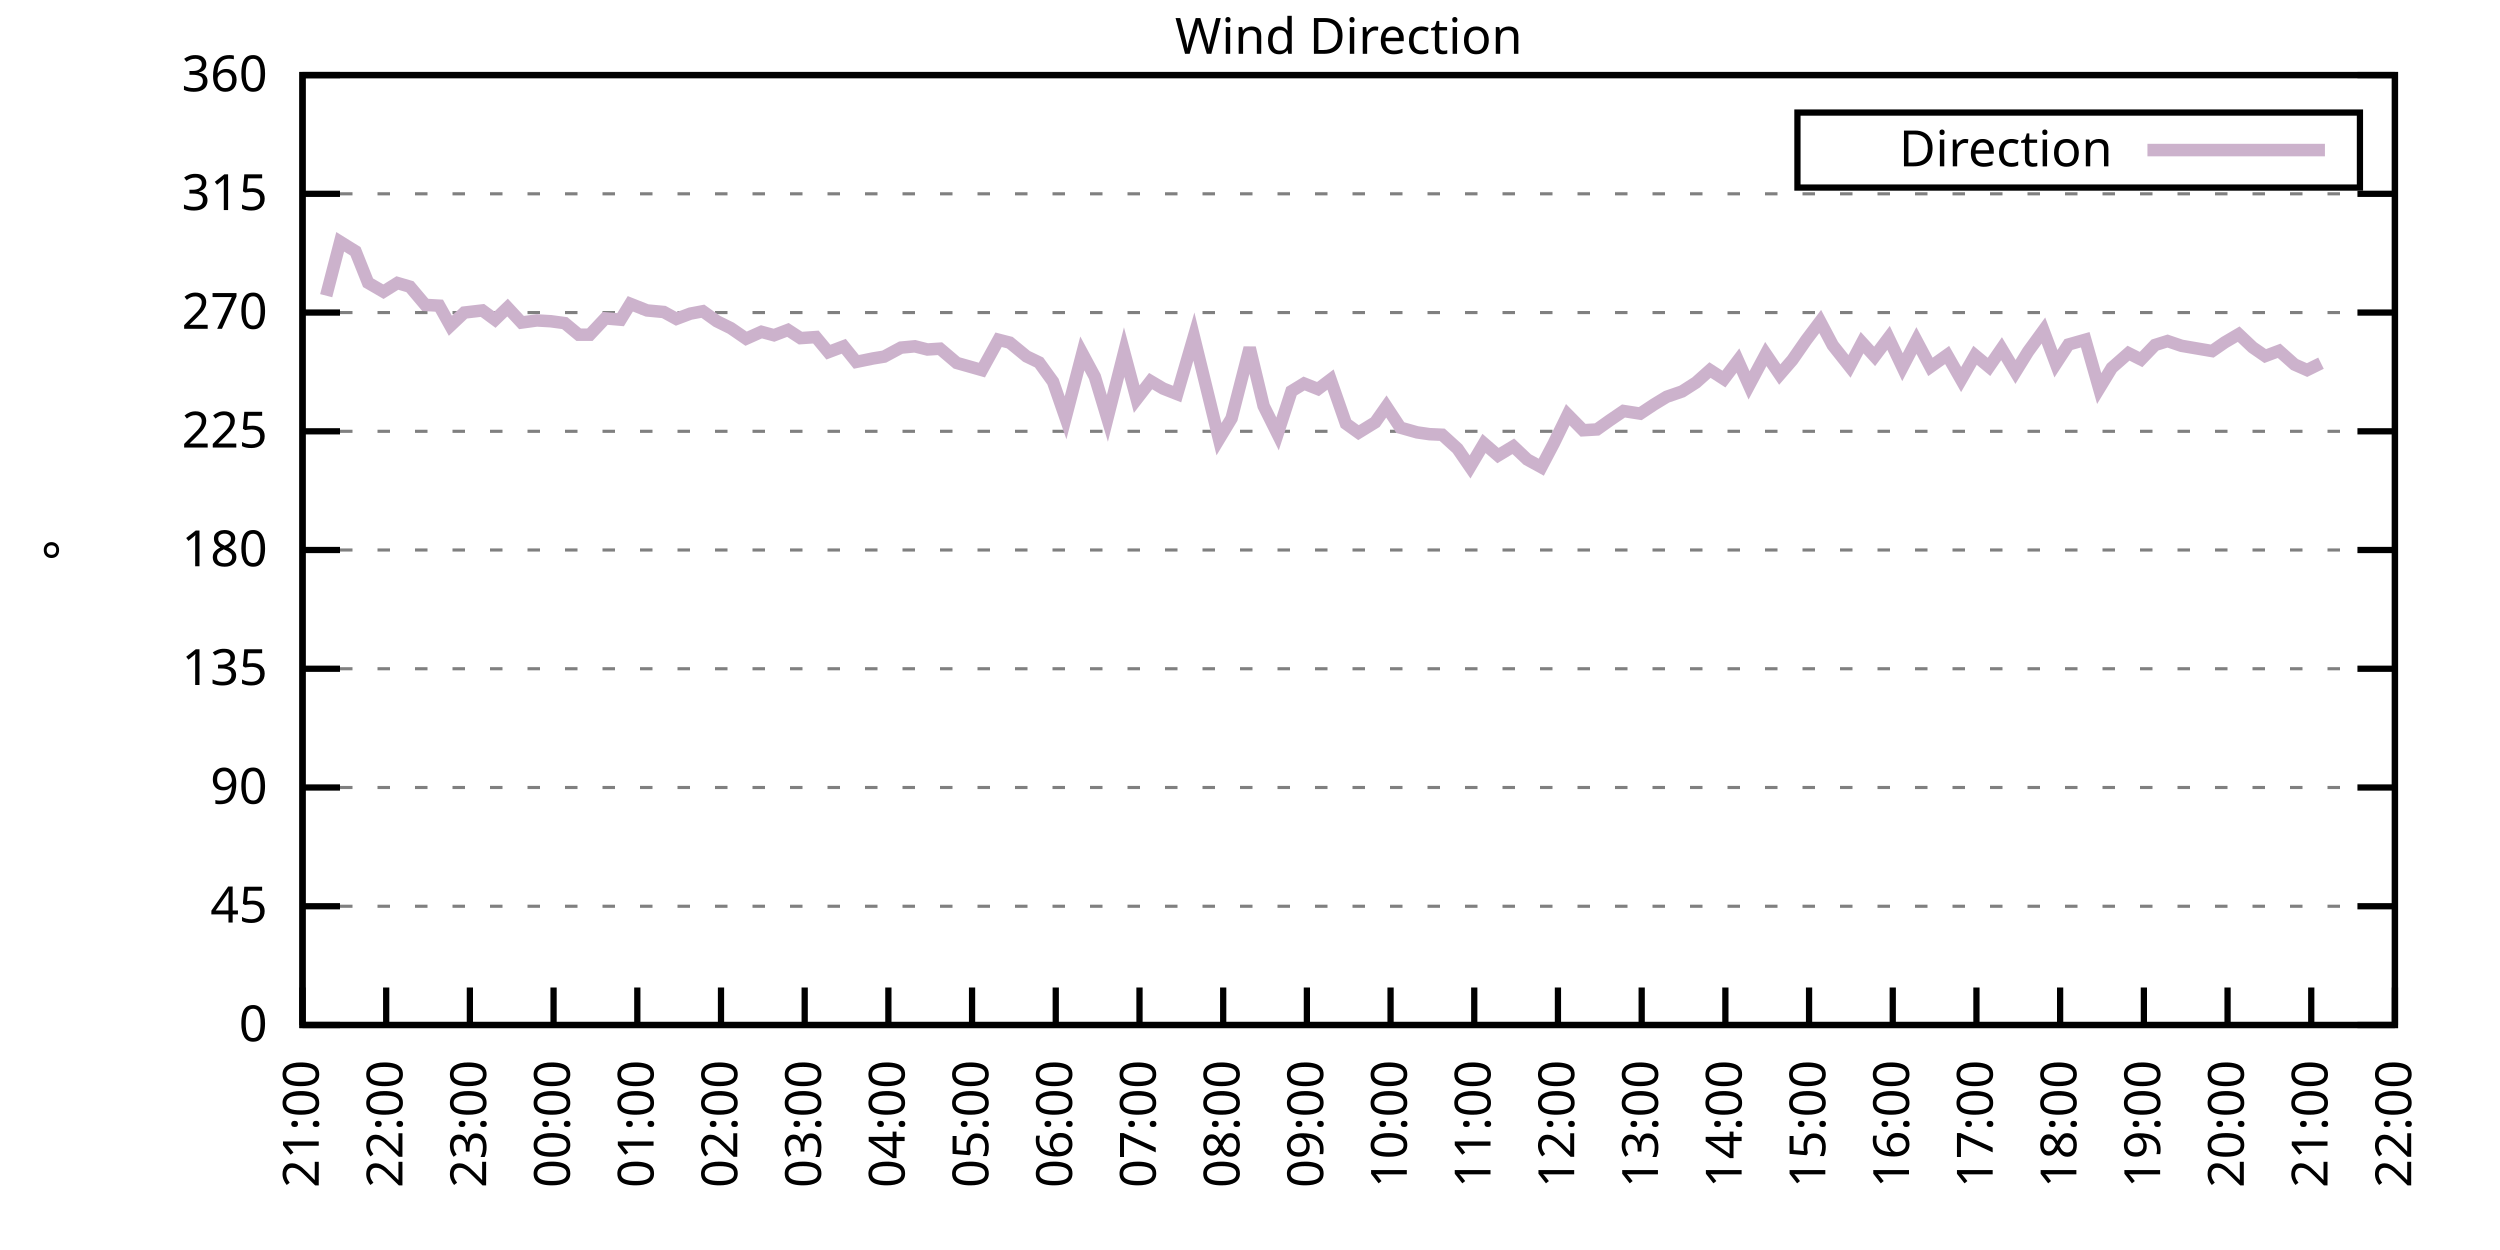
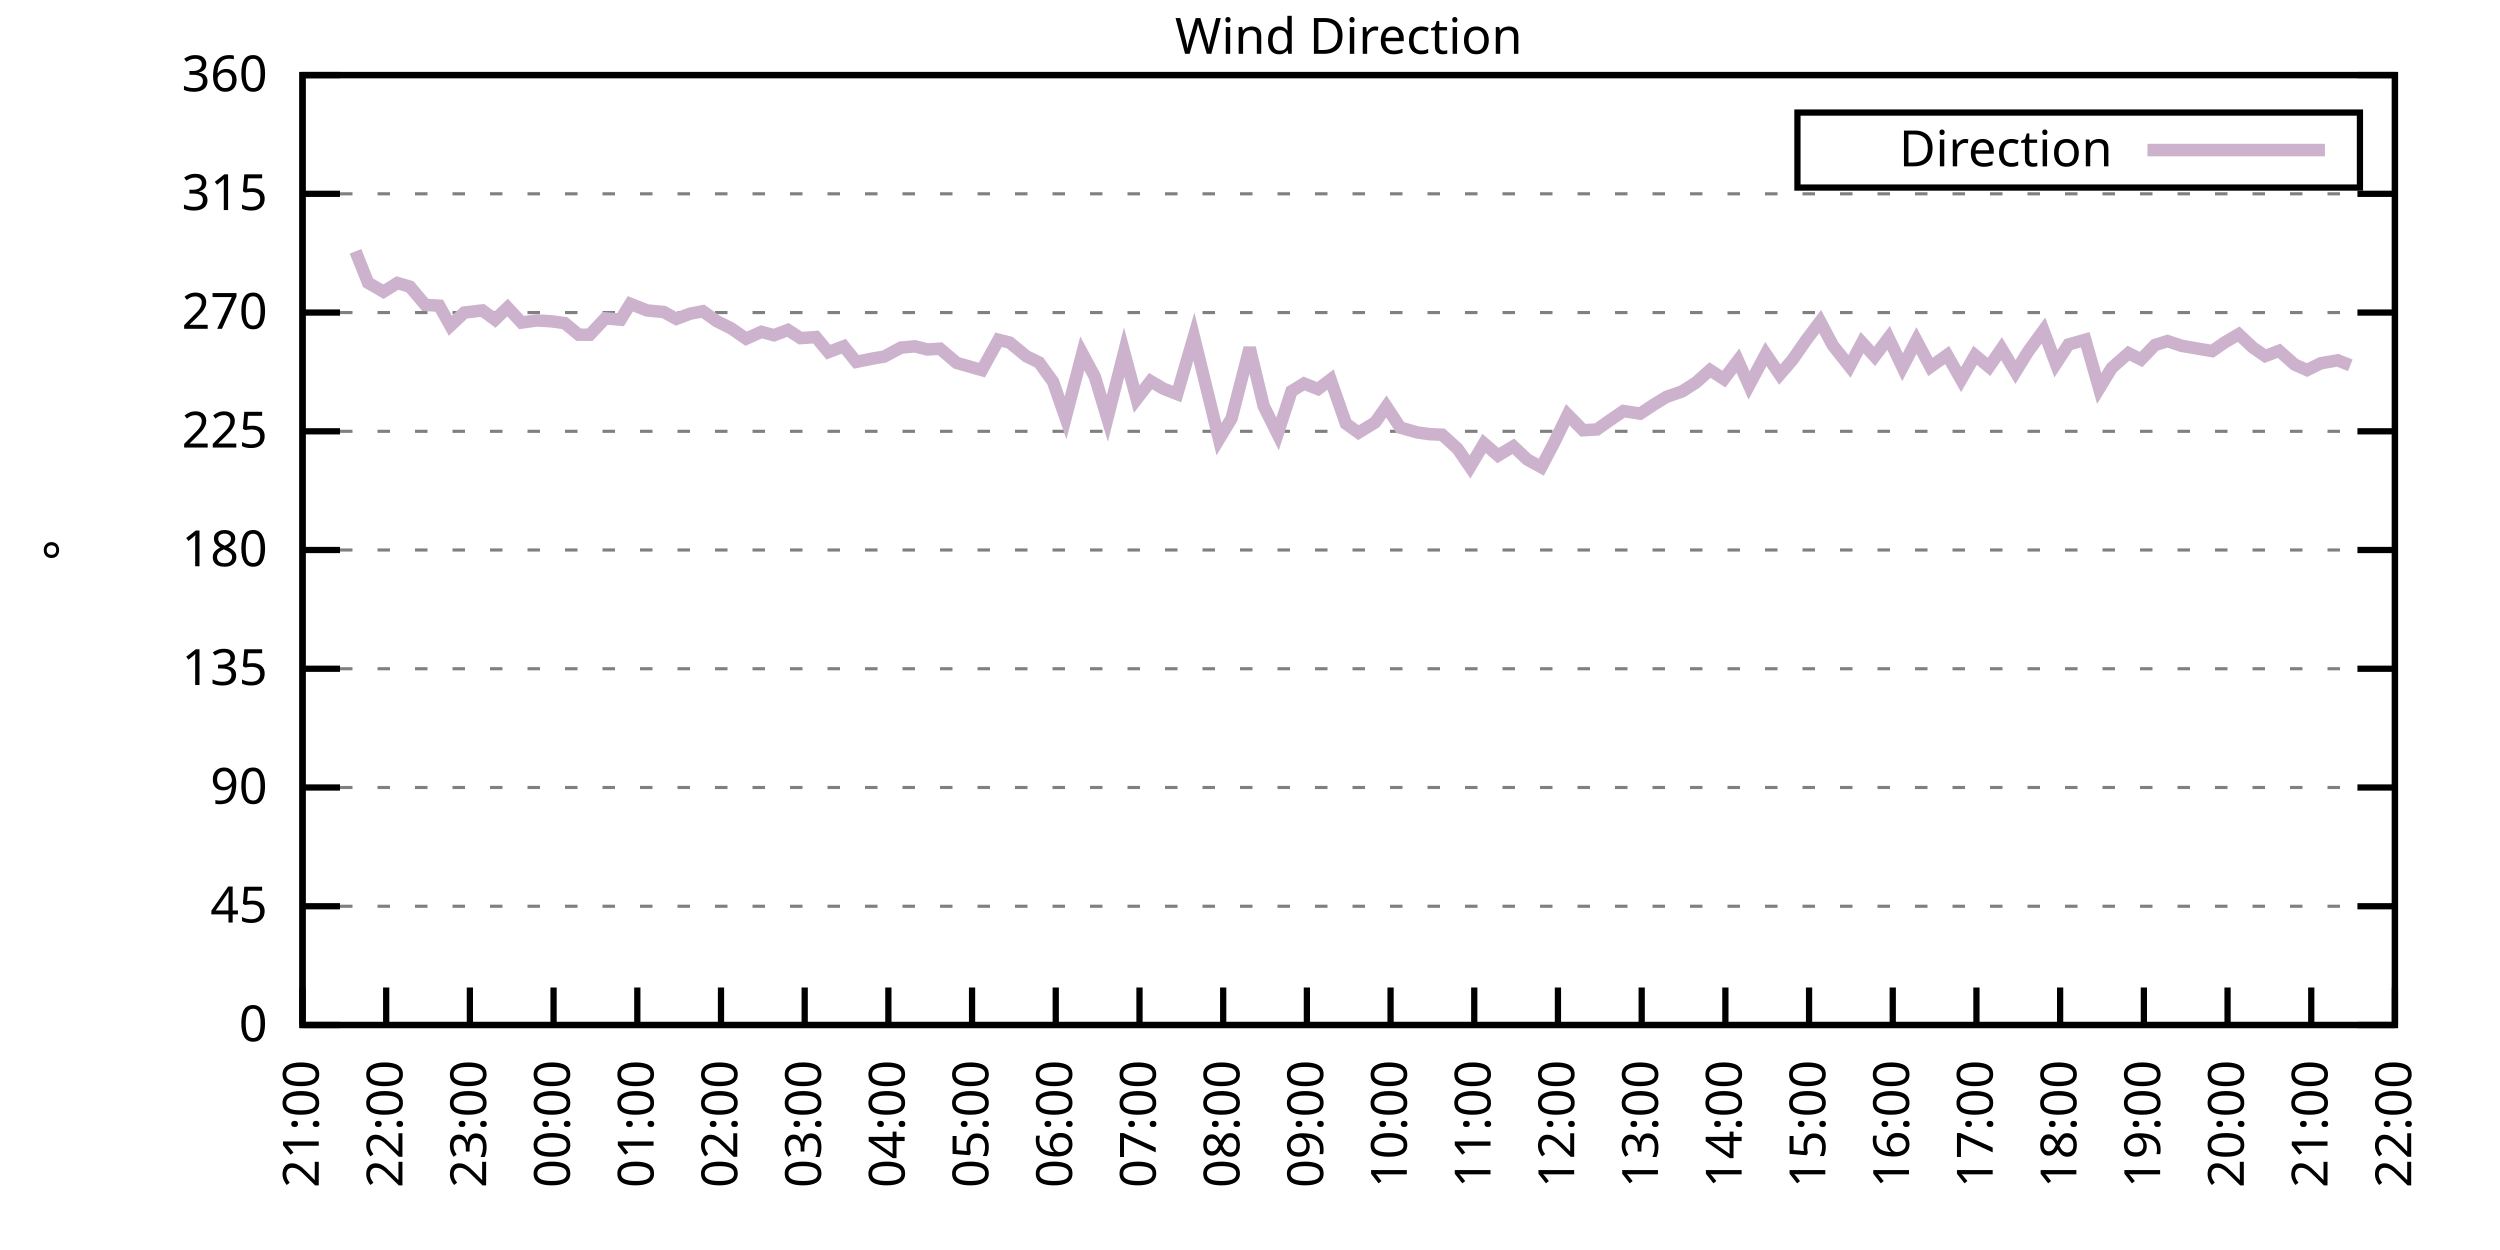
<svg xmlns="http://www.w3.org/2000/svg" xmlns:xlink="http://www.w3.org/1999/xlink" width="400" height="200" viewBox="0 0 400 200">
  <g id="gnuplot_canvas">
    <rect x="0" y="0" width="400" height="200" fill="none" />
    <defs>
      <circle id="gpDot" r="0.5" stroke-width="0.5" stroke="currentColor" />
      <path id="gpPt0" stroke-width="0.333" stroke="currentColor" d="M-1,0 h2 M0,-1 v2" />
      <path id="gpPt1" stroke-width="0.333" stroke="currentColor" d="M-1,-1 L1,1 M1,-1 L-1,1" />
      <path id="gpPt2" stroke-width="0.333" stroke="currentColor" d="M-1,0 L1,0 M0,-1 L0,1 M-1,-1 L1,1 M-1,1 L1,-1" />
      <rect id="gpPt3" stroke-width="0.333" stroke="currentColor" x="-1" y="-1" width="2" height="2" />
      <rect id="gpPt4" stroke-width="0.333" stroke="currentColor" fill="currentColor" x="-1" y="-1" width="2" height="2" />
      <circle id="gpPt5" stroke-width="0.333" stroke="currentColor" cx="0" cy="0" r="1" />
      <use xlink:href="#gpPt5" id="gpPt6" fill="currentColor" stroke="none" />
      <path id="gpPt7" stroke-width="0.333" stroke="currentColor" d="M0,-1.33 L-1.33,0.67 L1.33,0.67 z" />
      <use xlink:href="#gpPt7" id="gpPt8" fill="currentColor" stroke="none" />
      <use xlink:href="#gpPt7" id="gpPt9" stroke="currentColor" transform="rotate(180)" />
      <use xlink:href="#gpPt9" id="gpPt10" fill="currentColor" stroke="none" />
      <use xlink:href="#gpPt3" id="gpPt11" stroke="currentColor" transform="rotate(45)" />
      <use xlink:href="#gpPt11" id="gpPt12" fill="currentColor" stroke="none" />
      <path id="gpPt13" stroke-width="0.333" stroke="currentColor" d="M0,1.330 L1.265,0.411 L0.782,-1.067 L-0.782,-1.076 L-1.265,0.411 z" />
      <use xlink:href="#gpPt13" id="gpPt14" fill="currentColor" stroke="none" />
      <filter id="textbox" filterUnits="objectBoundingBox" x="0" y="0" height="1" width="1">
        <feFlood flood-color="white" flood-opacity="1" result="bgnd" />
        <feComposite in="SourceGraphic" in2="bgnd" operator="atop" />
      </filter>
      <filter id="greybox" filterUnits="objectBoundingBox" x="0" y="0" height="1" width="1">
        <feFlood flood-color="lightgrey" flood-opacity="1" result="grey" />
        <feComposite in="SourceGraphic" in2="grey" operator="atop" />
      </filter>
    </defs>
    <g fill="none" color="white" stroke="currentColor" stroke-width="1.00" stroke-linecap="butt" stroke-linejoin="miter">
</g>
    <g fill="none" color="black" stroke="currentColor" stroke-width="1.00" stroke-linecap="butt" stroke-linejoin="miter">
      <g stroke="none" shape-rendering="crispEdges">
        <polygon fill="rgb(255, 255, 255)" points="48.40,164.00 383.18,164.00 383.18,12.02 48.40,12.02 " />
      </g>
    </g>
    <g fill="none" color="black" stroke="currentColor" stroke-width="1.00" stroke-linecap="butt" stroke-linejoin="miter">
</g>
    <g fill="none" color="black" stroke="black" stroke-width="0.50" stroke-linecap="butt" stroke-linejoin="miter">
</g>
    <g fill="none" color="gray" stroke="currentColor" stroke-width="0.50" stroke-linecap="butt" stroke-linejoin="miter">
      <path stroke="gray" stroke-dasharray="2,4" class="gridline" d="M48.40,164.00 L383.19,164.00  " />
    </g>
    <g fill="none" color="gray" stroke="gray" stroke-width="1.00" stroke-linecap="butt" stroke-linejoin="miter">
</g>
    <g fill="none" color="black" stroke="currentColor" stroke-width="1.00" stroke-linecap="butt" stroke-linejoin="miter">
      <path stroke="black" d="M48.40,164.00 L54.40,164.00 M383.19,164.00 L377.19,164.00  " />
      <g transform="translate(42.80,166.60)" stroke="none" fill="black" font-family="Sans" font-size="8.00" text-anchor="end">
        <text>
          <tspan font-family="Sans"> 0</tspan>
        </text>
      </g>
    </g>
    <g fill="none" color="black" stroke="currentColor" stroke-width="1.00" stroke-linecap="butt" stroke-linejoin="miter">
</g>
    <g fill="none" color="black" stroke="black" stroke-width="0.50" stroke-linecap="butt" stroke-linejoin="miter">
</g>
    <g fill="none" color="gray" stroke="currentColor" stroke-width="0.50" stroke-linecap="butt" stroke-linejoin="miter">
      <path stroke="gray" stroke-dasharray="2,4" class="gridline" d="M48.40,145.00 L383.19,145.00  " />
    </g>
    <g fill="none" color="gray" stroke="gray" stroke-width="1.00" stroke-linecap="butt" stroke-linejoin="miter">
</g>
    <g fill="none" color="black" stroke="currentColor" stroke-width="1.00" stroke-linecap="butt" stroke-linejoin="miter">
      <path stroke="black" d="M48.40,145.00 L54.40,145.00 M383.19,145.00 L377.19,145.00  " />
      <g transform="translate(42.80,147.60)" stroke="none" fill="black" font-family="Sans" font-size="8.00" text-anchor="end">
        <text>
          <tspan font-family="Sans"> 45</tspan>
        </text>
      </g>
    </g>
    <g fill="none" color="black" stroke="currentColor" stroke-width="1.00" stroke-linecap="butt" stroke-linejoin="miter">
</g>
    <g fill="none" color="black" stroke="black" stroke-width="0.50" stroke-linecap="butt" stroke-linejoin="miter">
</g>
    <g fill="none" color="gray" stroke="currentColor" stroke-width="0.50" stroke-linecap="butt" stroke-linejoin="miter">
      <path stroke="gray" stroke-dasharray="2,4" class="gridline" d="M48.40,126.00 L383.19,126.00  " />
    </g>
    <g fill="none" color="gray" stroke="gray" stroke-width="1.00" stroke-linecap="butt" stroke-linejoin="miter">
</g>
    <g fill="none" color="black" stroke="currentColor" stroke-width="1.00" stroke-linecap="butt" stroke-linejoin="miter">
      <path stroke="black" d="M48.40,126.00 L54.40,126.00 M383.19,126.00 L377.19,126.00  " />
      <g transform="translate(42.80,128.60)" stroke="none" fill="black" font-family="Sans" font-size="8.00" text-anchor="end">
        <text>
          <tspan font-family="Sans"> 90</tspan>
        </text>
      </g>
    </g>
    <g fill="none" color="black" stroke="currentColor" stroke-width="1.00" stroke-linecap="butt" stroke-linejoin="miter">
</g>
    <g fill="none" color="black" stroke="black" stroke-width="0.50" stroke-linecap="butt" stroke-linejoin="miter">
</g>
    <g fill="none" color="gray" stroke="currentColor" stroke-width="0.50" stroke-linecap="butt" stroke-linejoin="miter">
      <path stroke="gray" stroke-dasharray="2,4" class="gridline" d="M48.40,107.00 L383.19,107.00  " />
    </g>
    <g fill="none" color="gray" stroke="gray" stroke-width="1.00" stroke-linecap="butt" stroke-linejoin="miter">
</g>
    <g fill="none" color="black" stroke="currentColor" stroke-width="1.00" stroke-linecap="butt" stroke-linejoin="miter">
      <path stroke="black" d="M48.40,107.00 L54.40,107.00 M383.19,107.00 L377.19,107.00  " />
      <g transform="translate(42.80,109.60)" stroke="none" fill="black" font-family="Sans" font-size="8.00" text-anchor="end">
        <text>
          <tspan font-family="Sans"> 135</tspan>
        </text>
      </g>
    </g>
    <g fill="none" color="black" stroke="currentColor" stroke-width="1.00" stroke-linecap="butt" stroke-linejoin="miter">
</g>
    <g fill="none" color="black" stroke="black" stroke-width="0.50" stroke-linecap="butt" stroke-linejoin="miter">
</g>
    <g fill="none" color="gray" stroke="currentColor" stroke-width="0.50" stroke-linecap="butt" stroke-linejoin="miter">
      <path stroke="gray" stroke-dasharray="2,4" class="gridline" d="M48.40,88.00 L383.19,88.00  " />
    </g>
    <g fill="none" color="gray" stroke="gray" stroke-width="1.00" stroke-linecap="butt" stroke-linejoin="miter">
</g>
    <g fill="none" color="black" stroke="currentColor" stroke-width="1.00" stroke-linecap="butt" stroke-linejoin="miter">
      <path stroke="black" d="M48.40,88.00 L54.40,88.00 M383.19,88.00 L377.19,88.00  " />
      <g transform="translate(42.80,90.60)" stroke="none" fill="black" font-family="Sans" font-size="8.00" text-anchor="end">
        <text>
          <tspan font-family="Sans"> 180</tspan>
        </text>
      </g>
    </g>
    <g fill="none" color="black" stroke="currentColor" stroke-width="1.00" stroke-linecap="butt" stroke-linejoin="miter">
</g>
    <g fill="none" color="black" stroke="black" stroke-width="0.50" stroke-linecap="butt" stroke-linejoin="miter">
</g>
    <g fill="none" color="gray" stroke="currentColor" stroke-width="0.50" stroke-linecap="butt" stroke-linejoin="miter">
      <path stroke="gray" stroke-dasharray="2,4" class="gridline" d="M48.40,69.01 L383.19,69.01  " />
    </g>
    <g fill="none" color="gray" stroke="gray" stroke-width="1.00" stroke-linecap="butt" stroke-linejoin="miter">
</g>
    <g fill="none" color="black" stroke="currentColor" stroke-width="1.00" stroke-linecap="butt" stroke-linejoin="miter">
      <path stroke="black" d="M48.40,69.01 L54.40,69.01 M383.19,69.01 L377.19,69.01  " />
      <g transform="translate(42.80,71.61)" stroke="none" fill="black" font-family="Sans" font-size="8.00" text-anchor="end">
        <text>
          <tspan font-family="Sans"> 225</tspan>
        </text>
      </g>
    </g>
    <g fill="none" color="black" stroke="currentColor" stroke-width="1.00" stroke-linecap="butt" stroke-linejoin="miter">
</g>
    <g fill="none" color="black" stroke="black" stroke-width="0.50" stroke-linecap="butt" stroke-linejoin="miter">
</g>
    <g fill="none" color="gray" stroke="currentColor" stroke-width="0.50" stroke-linecap="butt" stroke-linejoin="miter">
      <path stroke="gray" stroke-dasharray="2,4" class="gridline" d="M48.40,50.01 L383.19,50.01  " />
    </g>
    <g fill="none" color="gray" stroke="gray" stroke-width="1.00" stroke-linecap="butt" stroke-linejoin="miter">
</g>
    <g fill="none" color="black" stroke="currentColor" stroke-width="1.00" stroke-linecap="butt" stroke-linejoin="miter">
      <path stroke="black" d="M48.40,50.01 L54.40,50.01 M383.19,50.01 L377.19,50.01  " />
      <g transform="translate(42.80,52.61)" stroke="none" fill="black" font-family="Sans" font-size="8.00" text-anchor="end">
        <text>
          <tspan font-family="Sans"> 270</tspan>
        </text>
      </g>
    </g>
    <g fill="none" color="black" stroke="currentColor" stroke-width="1.00" stroke-linecap="butt" stroke-linejoin="miter">
</g>
    <g fill="none" color="black" stroke="black" stroke-width="0.50" stroke-linecap="butt" stroke-linejoin="miter">
</g>
    <g fill="none" color="gray" stroke="currentColor" stroke-width="0.50" stroke-linecap="butt" stroke-linejoin="miter">
      <path stroke="gray" stroke-dasharray="2,4" class="gridline" d="M48.40,31.01 L383.19,31.01  " />
    </g>
    <g fill="none" color="gray" stroke="gray" stroke-width="1.00" stroke-linecap="butt" stroke-linejoin="miter">
</g>
    <g fill="none" color="black" stroke="currentColor" stroke-width="1.00" stroke-linecap="butt" stroke-linejoin="miter">
      <path stroke="black" d="M48.40,31.01 L54.40,31.01 M383.19,31.01 L377.19,31.01  " />
      <g transform="translate(42.80,33.61)" stroke="none" fill="black" font-family="Sans" font-size="8.00" text-anchor="end">
        <text>
          <tspan font-family="Sans"> 315</tspan>
        </text>
      </g>
    </g>
    <g fill="none" color="black" stroke="currentColor" stroke-width="1.00" stroke-linecap="butt" stroke-linejoin="miter">
</g>
    <g fill="none" color="black" stroke="black" stroke-width="0.50" stroke-linecap="butt" stroke-linejoin="miter">
</g>
    <g fill="none" color="gray" stroke="currentColor" stroke-width="0.50" stroke-linecap="butt" stroke-linejoin="miter">
      <path stroke="gray" stroke-dasharray="2,4" class="gridline" d="M48.40,12.01 L383.19,12.01  " />
    </g>
    <g fill="none" color="gray" stroke="gray" stroke-width="1.00" stroke-linecap="butt" stroke-linejoin="miter">
</g>
    <g fill="none" color="black" stroke="currentColor" stroke-width="1.00" stroke-linecap="butt" stroke-linejoin="miter">
      <path stroke="black" d="M48.40,12.01 L54.40,12.01 M383.19,12.01 L377.19,12.01  " />
      <g transform="translate(42.80,14.61)" stroke="none" fill="black" font-family="Sans" font-size="8.00" text-anchor="end">
        <text>
          <tspan font-family="Sans"> 360</tspan>
        </text>
      </g>
    </g>
    <g fill="none" color="black" stroke="currentColor" stroke-width="1.00" stroke-linecap="butt" stroke-linejoin="miter">
      <path stroke="black" d="M48.40,164.00 L48.40,158.00  " />
      <g transform="translate(51.00,169.60) rotate(270.00)" stroke="none" fill="black" font-family="Sans" font-size="8.00" text-anchor="end">
        <text>
          <tspan font-family="Sans">21:00</tspan>
        </text>
      </g>
    </g>
    <g fill="none" color="black" stroke="currentColor" stroke-width="1.00" stroke-linecap="butt" stroke-linejoin="miter">
      <path stroke="black" d="M61.79,164.00 L61.79,158.00  " />
      <g transform="translate(64.39,169.60) rotate(270.00)" stroke="none" fill="black" font-family="Sans" font-size="8.00" text-anchor="end">
        <text>
          <tspan font-family="Sans">22:00</tspan>
        </text>
      </g>
    </g>
    <g fill="none" color="black" stroke="currentColor" stroke-width="1.00" stroke-linecap="butt" stroke-linejoin="miter">
      <path stroke="black" d="M75.18,164.00 L75.18,158.00  " />
      <g transform="translate(77.78,169.60) rotate(270.00)" stroke="none" fill="black" font-family="Sans" font-size="8.00" text-anchor="end">
        <text>
          <tspan font-family="Sans">23:00</tspan>
        </text>
      </g>
    </g>
    <g fill="none" color="black" stroke="currentColor" stroke-width="1.00" stroke-linecap="butt" stroke-linejoin="miter">
      <path stroke="black" d="M88.57,164.00 L88.57,158.00  " />
      <g transform="translate(91.17,169.60) rotate(270.00)" stroke="none" fill="black" font-family="Sans" font-size="8.00" text-anchor="end">
        <text>
          <tspan font-family="Sans">00:00</tspan>
        </text>
      </g>
    </g>
    <g fill="none" color="black" stroke="currentColor" stroke-width="1.00" stroke-linecap="butt" stroke-linejoin="miter">
      <path stroke="black" d="M101.97,164.00 L101.97,158.00  " />
      <g transform="translate(104.57,169.60) rotate(270.00)" stroke="none" fill="black" font-family="Sans" font-size="8.00" text-anchor="end">
        <text>
          <tspan font-family="Sans">01:00</tspan>
        </text>
      </g>
    </g>
    <g fill="none" color="black" stroke="currentColor" stroke-width="1.00" stroke-linecap="butt" stroke-linejoin="miter">
      <path stroke="black" d="M115.36,164.00 L115.36,158.00  " />
      <g transform="translate(117.96,169.60) rotate(270.00)" stroke="none" fill="black" font-family="Sans" font-size="8.00" text-anchor="end">
        <text>
          <tspan font-family="Sans">02:00</tspan>
        </text>
      </g>
    </g>
    <g fill="none" color="black" stroke="currentColor" stroke-width="1.00" stroke-linecap="butt" stroke-linejoin="miter">
      <path stroke="black" d="M128.75,164.00 L128.75,158.00  " />
      <g transform="translate(131.35,169.60) rotate(270.00)" stroke="none" fill="black" font-family="Sans" font-size="8.00" text-anchor="end">
        <text>
          <tspan font-family="Sans">03:00</tspan>
        </text>
      </g>
    </g>
    <g fill="none" color="black" stroke="currentColor" stroke-width="1.00" stroke-linecap="butt" stroke-linejoin="miter">
      <path stroke="black" d="M142.14,164.00 L142.14,158.00  " />
      <g transform="translate(144.74,169.60) rotate(270.00)" stroke="none" fill="black" font-family="Sans" font-size="8.00" text-anchor="end">
        <text>
          <tspan font-family="Sans">04:00</tspan>
        </text>
      </g>
    </g>
    <g fill="none" color="black" stroke="currentColor" stroke-width="1.00" stroke-linecap="butt" stroke-linejoin="miter">
      <path stroke="black" d="M155.53,164.00 L155.53,158.00  " />
      <g transform="translate(158.13,169.60) rotate(270.00)" stroke="none" fill="black" font-family="Sans" font-size="8.00" text-anchor="end">
        <text>
          <tspan font-family="Sans">05:00</tspan>
        </text>
      </g>
    </g>
    <g fill="none" color="black" stroke="currentColor" stroke-width="1.00" stroke-linecap="butt" stroke-linejoin="miter">
      <path stroke="black" d="M168.92,164.00 L168.92,158.00  " />
      <g transform="translate(171.52,169.60) rotate(270.00)" stroke="none" fill="black" font-family="Sans" font-size="8.00" text-anchor="end">
        <text>
          <tspan font-family="Sans">06:00</tspan>
        </text>
      </g>
    </g>
    <g fill="none" color="black" stroke="currentColor" stroke-width="1.00" stroke-linecap="butt" stroke-linejoin="miter">
      <path stroke="black" d="M182.32,164.00 L182.32,158.00  " />
      <g transform="translate(184.92,169.60) rotate(270.00)" stroke="none" fill="black" font-family="Sans" font-size="8.00" text-anchor="end">
        <text>
          <tspan font-family="Sans">07:00</tspan>
        </text>
      </g>
    </g>
    <g fill="none" color="black" stroke="currentColor" stroke-width="1.00" stroke-linecap="butt" stroke-linejoin="miter">
      <path stroke="black" d="M195.71,164.00 L195.71,158.00  " />
      <g transform="translate(198.31,169.60) rotate(270.00)" stroke="none" fill="black" font-family="Sans" font-size="8.00" text-anchor="end">
        <text>
          <tspan font-family="Sans">08:00</tspan>
        </text>
      </g>
    </g>
    <g fill="none" color="black" stroke="currentColor" stroke-width="1.00" stroke-linecap="butt" stroke-linejoin="miter">
      <path stroke="black" d="M209.10,164.00 L209.10,158.00  " />
      <g transform="translate(211.70,169.60) rotate(270.00)" stroke="none" fill="black" font-family="Sans" font-size="8.00" text-anchor="end">
        <text>
          <tspan font-family="Sans">09:00</tspan>
        </text>
      </g>
    </g>
    <g fill="none" color="black" stroke="currentColor" stroke-width="1.00" stroke-linecap="butt" stroke-linejoin="miter">
      <path stroke="black" d="M222.49,164.00 L222.49,158.00  " />
      <g transform="translate(225.09,169.60) rotate(270.00)" stroke="none" fill="black" font-family="Sans" font-size="8.00" text-anchor="end">
        <text>
          <tspan font-family="Sans">10:00</tspan>
        </text>
      </g>
    </g>
    <g fill="none" color="black" stroke="currentColor" stroke-width="1.00" stroke-linecap="butt" stroke-linejoin="miter">
      <path stroke="black" d="M235.88,164.00 L235.88,158.00  " />
      <g transform="translate(238.48,169.60) rotate(270.00)" stroke="none" fill="black" font-family="Sans" font-size="8.00" text-anchor="end">
        <text>
          <tspan font-family="Sans">11:00</tspan>
        </text>
      </g>
    </g>
    <g fill="none" color="black" stroke="currentColor" stroke-width="1.00" stroke-linecap="butt" stroke-linejoin="miter">
      <path stroke="black" d="M249.27,164.00 L249.27,158.00  " />
      <g transform="translate(251.87,169.60) rotate(270.00)" stroke="none" fill="black" font-family="Sans" font-size="8.00" text-anchor="end">
        <text>
          <tspan font-family="Sans">12:00</tspan>
        </text>
      </g>
    </g>
    <g fill="none" color="black" stroke="currentColor" stroke-width="1.00" stroke-linecap="butt" stroke-linejoin="miter">
      <path stroke="black" d="M262.67,164.00 L262.67,158.00  " />
      <g transform="translate(265.27,169.60) rotate(270.00)" stroke="none" fill="black" font-family="Sans" font-size="8.00" text-anchor="end">
        <text>
          <tspan font-family="Sans">13:00</tspan>
        </text>
      </g>
    </g>
    <g fill="none" color="black" stroke="currentColor" stroke-width="1.00" stroke-linecap="butt" stroke-linejoin="miter">
      <path stroke="black" d="M276.06,164.00 L276.06,158.00  " />
      <g transform="translate(278.66,169.60) rotate(270.00)" stroke="none" fill="black" font-family="Sans" font-size="8.00" text-anchor="end">
        <text>
          <tspan font-family="Sans">14:00</tspan>
        </text>
      </g>
    </g>
    <g fill="none" color="black" stroke="currentColor" stroke-width="1.00" stroke-linecap="butt" stroke-linejoin="miter">
      <path stroke="black" d="M289.45,164.00 L289.45,158.00  " />
      <g transform="translate(292.05,169.60) rotate(270.00)" stroke="none" fill="black" font-family="Sans" font-size="8.00" text-anchor="end">
        <text>
          <tspan font-family="Sans">15:00</tspan>
        </text>
      </g>
    </g>
    <g fill="none" color="black" stroke="currentColor" stroke-width="1.00" stroke-linecap="butt" stroke-linejoin="miter">
      <path stroke="black" d="M302.84,164.00 L302.84,158.00  " />
      <g transform="translate(305.44,169.60) rotate(270.00)" stroke="none" fill="black" font-family="Sans" font-size="8.00" text-anchor="end">
        <text>
          <tspan font-family="Sans">16:00</tspan>
        </text>
      </g>
    </g>
    <g fill="none" color="black" stroke="currentColor" stroke-width="1.00" stroke-linecap="butt" stroke-linejoin="miter">
      <path stroke="black" d="M316.23,164.00 L316.23,158.00  " />
      <g transform="translate(318.83,169.60) rotate(270.00)" stroke="none" fill="black" font-family="Sans" font-size="8.00" text-anchor="end">
        <text>
          <tspan font-family="Sans">17:00</tspan>
        </text>
      </g>
    </g>
    <g fill="none" color="black" stroke="currentColor" stroke-width="1.00" stroke-linecap="butt" stroke-linejoin="miter">
      <path stroke="black" d="M329.62,164.00 L329.62,158.00  " />
      <g transform="translate(332.22,169.60) rotate(270.00)" stroke="none" fill="black" font-family="Sans" font-size="8.00" text-anchor="end">
        <text>
          <tspan font-family="Sans">18:00</tspan>
        </text>
      </g>
    </g>
    <g fill="none" color="black" stroke="currentColor" stroke-width="1.00" stroke-linecap="butt" stroke-linejoin="miter">
      <path stroke="black" d="M343.02,164.00 L343.02,158.00  " />
      <g transform="translate(345.62,169.60) rotate(270.00)" stroke="none" fill="black" font-family="Sans" font-size="8.00" text-anchor="end">
        <text>
          <tspan font-family="Sans">19:00</tspan>
        </text>
      </g>
    </g>
    <g fill="none" color="black" stroke="currentColor" stroke-width="1.00" stroke-linecap="butt" stroke-linejoin="miter">
      <path stroke="black" d="M356.41,164.00 L356.41,158.00  " />
      <g transform="translate(359.01,169.60) rotate(270.00)" stroke="none" fill="black" font-family="Sans" font-size="8.00" text-anchor="end">
        <text>
          <tspan font-family="Sans">20:00</tspan>
        </text>
      </g>
    </g>
    <g fill="none" color="black" stroke="currentColor" stroke-width="1.00" stroke-linecap="butt" stroke-linejoin="miter">
      <path stroke="black" d="M369.80,164.00 L369.80,158.00  " />
      <g transform="translate(372.40,169.60) rotate(270.00)" stroke="none" fill="black" font-family="Sans" font-size="8.00" text-anchor="end">
        <text>
          <tspan font-family="Sans">21:00</tspan>
        </text>
      </g>
    </g>
    <g fill="none" color="black" stroke="currentColor" stroke-width="1.00" stroke-linecap="butt" stroke-linejoin="miter">
      <path stroke="black" d="M383.19,164.00 L383.19,158.00  " />
      <g transform="translate(385.79,169.60) rotate(270.00)" stroke="none" fill="black" font-family="Sans" font-size="8.00" text-anchor="end">
        <text>
          <tspan font-family="Sans">22:00</tspan>
        </text>
      </g>
    </g>
    <g fill="none" color="black" stroke="currentColor" stroke-width="1.00" stroke-linecap="butt" stroke-linejoin="miter">
</g>
    <g fill="none" color="black" stroke="currentColor" stroke-width="1.00" stroke-linecap="butt" stroke-linejoin="miter">
      <path stroke="black" d="M48.40,12.01 L48.40,164.00 L383.19,164.00 L383.19,12.01 L48.40,12.01 Z  " />
    </g>
    <g fill="none" color="black" stroke="currentColor" stroke-width="1.00" stroke-linecap="butt" stroke-linejoin="miter">
</g>
    <g fill="none" color="black" stroke="currentColor" stroke-width="1.00" stroke-linecap="butt" stroke-linejoin="miter">
      <path stroke="black" d="M287.59,30.01 L287.59,18.01 L377.59,18.01 L377.59,30.01 L287.59,30.01 Z  " />
    </g>
    <g id="Wind_direction_plot_1">
      <g fill="none" color="white" stroke="black" stroke-width="2.00" stroke-linecap="butt" stroke-linejoin="miter">
</g>
      <g fill="none" color="black" stroke="currentColor" stroke-width="2.00" stroke-linecap="butt" stroke-linejoin="miter">
        <g transform="translate(337.99,26.61)" stroke="none" fill="black" font-family="Sans" font-size="8.00" text-anchor="end">
          <text>
            <tspan font-family="Sans">Direction</tspan>
          </text>
        </g>
      </g>
      <g fill="none" color="black" stroke="currentColor" stroke-width="2.00" stroke-linecap="butt" stroke-linejoin="miter">
-         <path stroke="rgb(204, 178, 204)" d="M343.59,24.01 L371.99,24.01 M52.19,47.31 L54.43,38.69 L56.88,40.21 L58.89,45.24 L61.35,46.67 L63.58,45.28   L65.59,45.87 L68.04,48.78 L70.27,48.91 L72.06,52.12 L74.29,50.01 L77.19,49.67 L79.20,51.15 L81.21,49.21   L83.44,51.61 L85.90,51.27 L88.13,51.40 L90.36,51.70 L92.59,53.55 L94.38,53.55 L96.83,50.94 L99.29,51.15   L100.85,48.61 L103.53,49.67 L106.21,49.92 L108.22,51.02 L110.45,50.18 L112.46,49.80 L114.69,51.40 L116.92,52.50   L119.38,54.19 L121.83,53.09 L123.84,53.64 L126.07,52.79 L128.08,54.10 L130.54,53.93 L132.54,56.34 L135.00,55.41   L137.01,57.90 L139.69,57.35 L141.47,57.06 L144.15,55.62 L146.38,55.41 L148.39,55.92 L150.40,55.79 L153.08,58.07   L157.10,59.21 L159.77,54.36 L161.56,54.82 L164.24,57.02 L166.25,57.99 L168.48,61.07 L170.49,66.85 L173.17,56.55   L175.17,60.27 L177.18,66.94 L179.86,56.34 L181.87,63.86 L184.10,60.98 L186.11,62.17 L188.34,63.05 L191.02,53.85   L193.03,62.04 L195.04,70.27 L197.05,66.94 L199.95,55.66 L202.18,64.95 L204.41,69.43 L206.64,62.59 L208.65,61.36   L210.88,62.25 L212.89,60.73 L215.35,67.78 L217.36,69.22 L220.04,67.57 L221.82,65.04 L224.05,68.42 L226.73,69.18   L228.74,69.47 L230.75,69.56 L233.20,71.79 L235.21,74.71 L237.44,70.95 L239.68,72.89 L242.13,71.41 L244.36,73.52   L246.60,74.75 L248.60,70.95 L250.84,66.35 L253.29,68.84 L255.52,68.71 L257.53,67.28 L259.76,65.76 L262.44,66.18   L264.67,64.70 L266.68,63.48 L269.14,62.63 L271.37,61.20 L273.60,59.21 L275.83,60.65 L278.07,57.69 L279.85,61.66   L282.53,56.64 L284.76,59.93 L286.77,57.61 L289.00,54.40 L291.23,51.44 L293.24,55.24 L295.92,58.62 L297.93,54.82   L299.94,57.02 L302.17,54.06 L304.40,58.75 L306.63,54.48 L308.87,58.70 L311.54,56.80 L313.78,60.73 L316.01,56.85   L318.24,58.70 L320.25,55.79 L322.48,59.51 L324.49,56.26 L326.95,52.88 L328.95,58.20 L330.96,55.12 L333.64,54.36   L335.87,62.17 L337.88,58.87 L340.56,56.51 L342.57,57.52 L344.80,55.20 L346.81,54.57 L349.04,55.33 L351.72,55.79   L353.95,56.17 L355.96,54.78 L358.19,53.47 L360.42,55.58 L362.43,56.97 L364.66,56.13 L367.12,58.32 L369.13,59.21   L371.36,58.11  " />
+         <path stroke="rgb(204, 178, 204)" d="M343.59,24.01 L371.99,24.01 M56.88,40.21 L58.89,45.24 L61.35,46.67 L63.58,45.28 L65.59,45.87 L68.04,48.78   L70.27,48.91 L72.06,52.12 L74.29,50.01 L77.19,49.67 L79.20,51.15 L81.21,49.21 L83.44,51.61 L85.90,51.27   L88.13,51.40 L90.36,51.70 L92.59,53.55 L94.38,53.55 L96.83,50.94 L99.29,51.15 L100.85,48.61 L103.53,49.67   L106.21,49.92 L108.22,51.02 L110.45,50.18 L112.46,49.80 L114.69,51.40 L116.92,52.50 L119.38,54.19 L121.83,53.09   L123.84,53.64 L126.07,52.79 L128.08,54.10 L130.54,53.93 L132.54,56.34 L135.00,55.41 L137.01,57.90 L139.69,57.35   L141.47,57.06 L144.15,55.62 L146.38,55.41 L148.39,55.92 L150.40,55.79 L153.08,58.07 L157.10,59.21 L159.77,54.36   L161.56,54.82 L164.24,57.02 L166.25,57.99 L168.48,61.07 L170.49,66.85 L173.17,56.55 L175.17,60.27 L177.18,66.94   L179.86,56.34 L181.87,63.86 L184.10,60.98 L186.11,62.17 L188.34,63.05 L191.02,53.85 L193.03,62.04 L195.04,70.27   L197.05,66.94 L199.95,55.66 L202.18,64.95 L204.41,69.43 L206.64,62.59 L208.65,61.36 L210.88,62.25 L212.89,60.73   L215.35,67.78 L217.36,69.22 L220.04,67.57 L221.82,65.04 L224.05,68.42 L226.73,69.18 L228.74,69.47 L230.75,69.56   L233.20,71.79 L235.21,74.71 L237.44,70.95 L239.68,72.89 L242.13,71.41 L244.36,73.52 L246.60,74.75 L248.60,70.95   L250.84,66.35 L253.29,68.84 L255.52,68.71 L257.53,67.28 L259.76,65.76 L262.44,66.18 L264.67,64.70 L266.68,63.48   L269.14,62.63 L271.37,61.20 L273.60,59.21 L275.83,60.65 L278.07,57.69 L279.85,61.66 L282.53,56.64 L284.76,59.93   L286.77,57.61 L289.00,54.40 L291.23,51.44 L293.24,55.24 L295.92,58.62 L297.93,54.82 L299.94,57.02 L302.17,54.06   L304.40,58.75 L306.63,54.48 L308.87,58.70 L311.54,56.80 L313.78,60.73 L316.01,56.85 L318.24,58.70 L320.25,55.79   L322.48,59.51 L324.49,56.26 L326.95,52.88 L328.95,58.20 L330.96,55.12 L333.64,54.36 L335.87,62.17 L337.88,58.87   L340.56,56.51 L342.57,57.52 L344.80,55.20 L346.81,54.57 L349.04,55.33 L351.72,55.79 L353.95,56.17 L355.96,54.78   L358.19,53.47 L360.42,55.58 L362.43,56.97 L364.66,56.13 L367.12,58.32 L369.13,59.21 L371.36,58.11 L374.04,57.65   L376.05,58.45  " />
      </g>
    </g>
    <g fill="none" color="black" stroke="currentColor" stroke-width="2.00" stroke-linecap="butt" stroke-linejoin="miter">
</g>
    <g fill="none" color="black" stroke="black" stroke-width="1.00" stroke-linecap="butt" stroke-linejoin="miter">
</g>
    <g fill="none" color="black" stroke="currentColor" stroke-width="1.00" stroke-linecap="butt" stroke-linejoin="miter">
      <path stroke="black" d="M48.40,12.01 L48.40,164.00 L383.19,164.00 L383.19,12.01 L48.40,12.01 Z  " />
      <g transform="translate(12.80,88.01) rotate(270.00)" stroke="none" fill="black" font-family="Sans" font-size="8.00" text-anchor="middle">
        <text>
          <tspan font-family="Sans">°</tspan>
        </text>
      </g>
    </g>
    <g fill="none" color="black" stroke="currentColor" stroke-width="1.00" stroke-linecap="butt" stroke-linejoin="miter">
</g>
    <g fill="none" color="black" stroke="currentColor" stroke-width="1.00" stroke-linecap="butt" stroke-linejoin="miter">
      <g transform="translate(215.79,8.61)" stroke="none" fill="black" font-family="Sans" font-size="8.00" text-anchor="middle">
        <text>
          <tspan font-family="Sans">Wind Direction</tspan>
        </text>
      </g>
    </g>
    <g fill="none" color="black" stroke="currentColor" stroke-width="1.00" stroke-linecap="butt" stroke-linejoin="miter">
</g>
  </g>
</svg>
